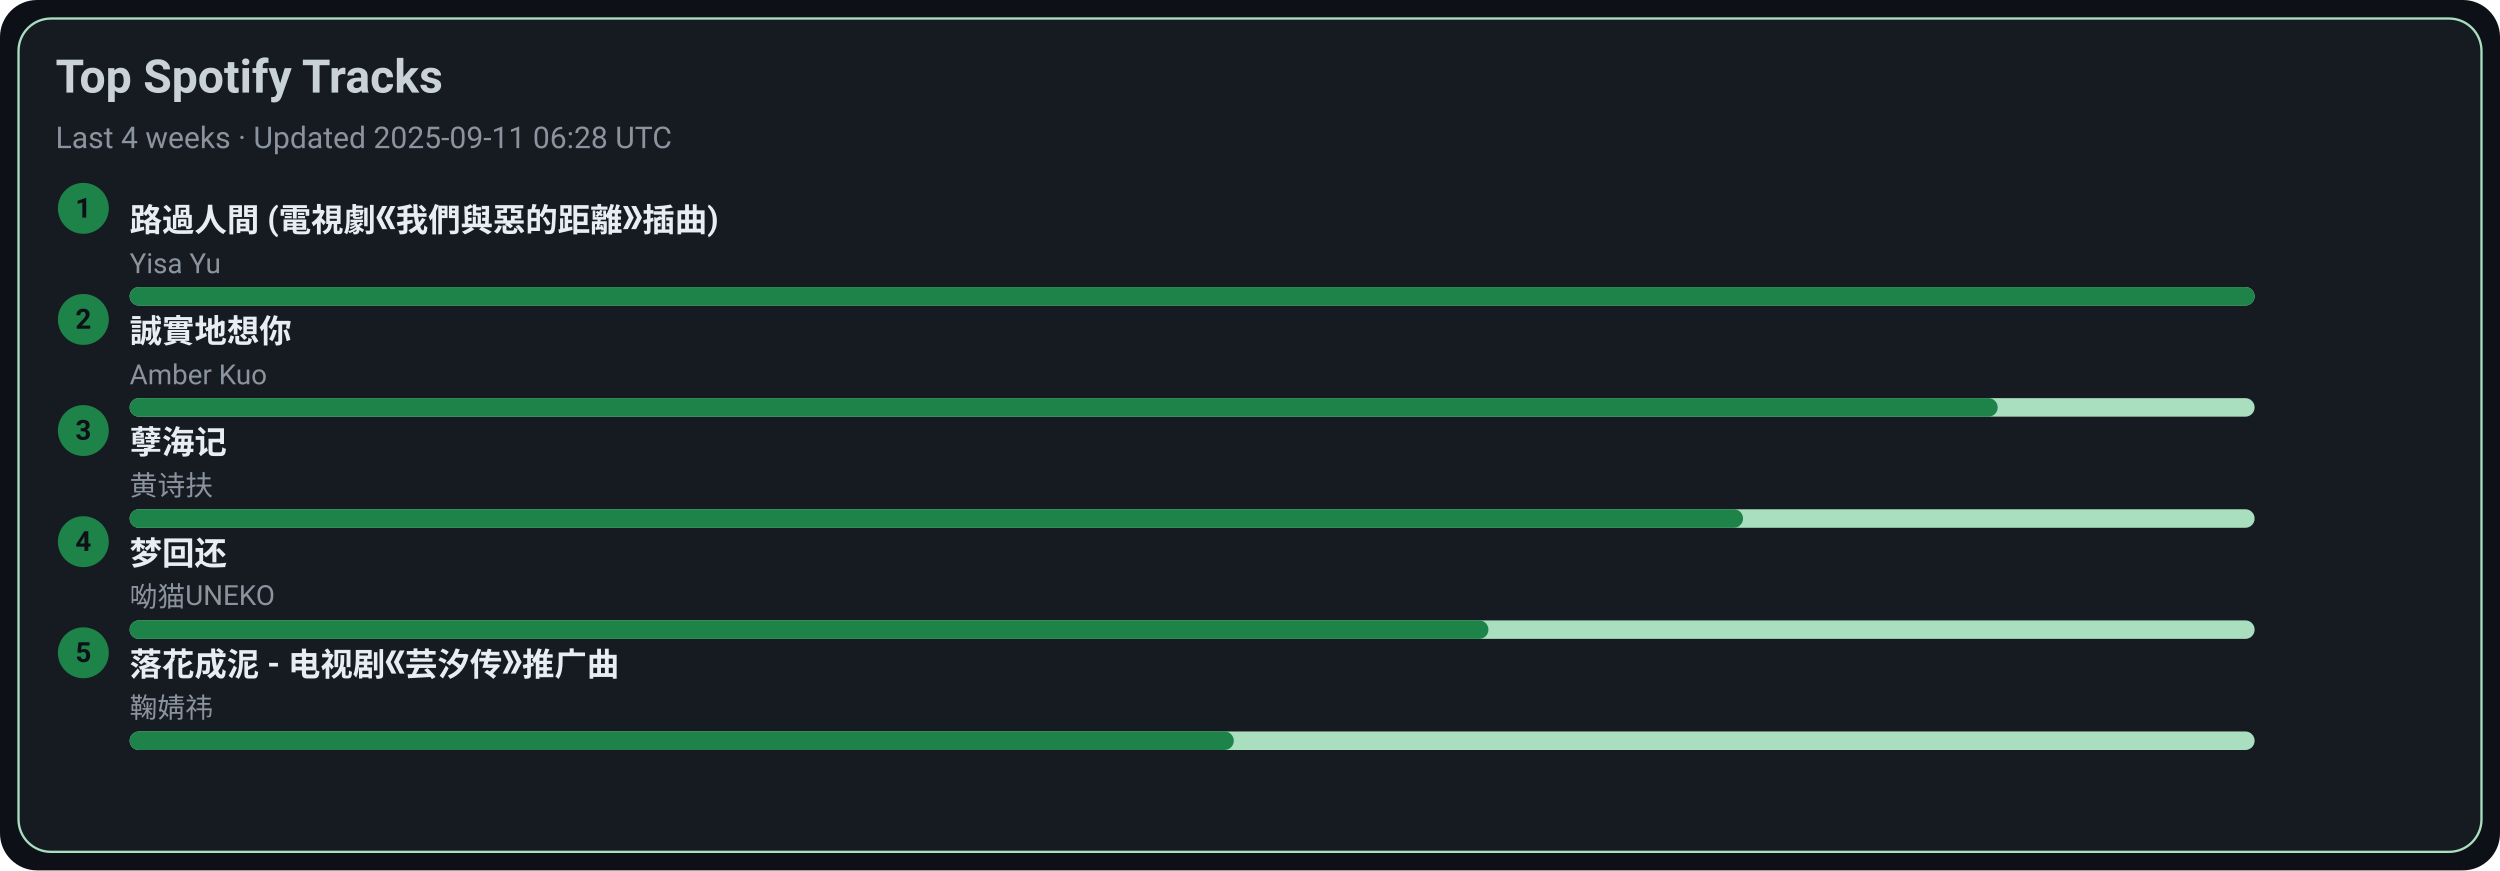
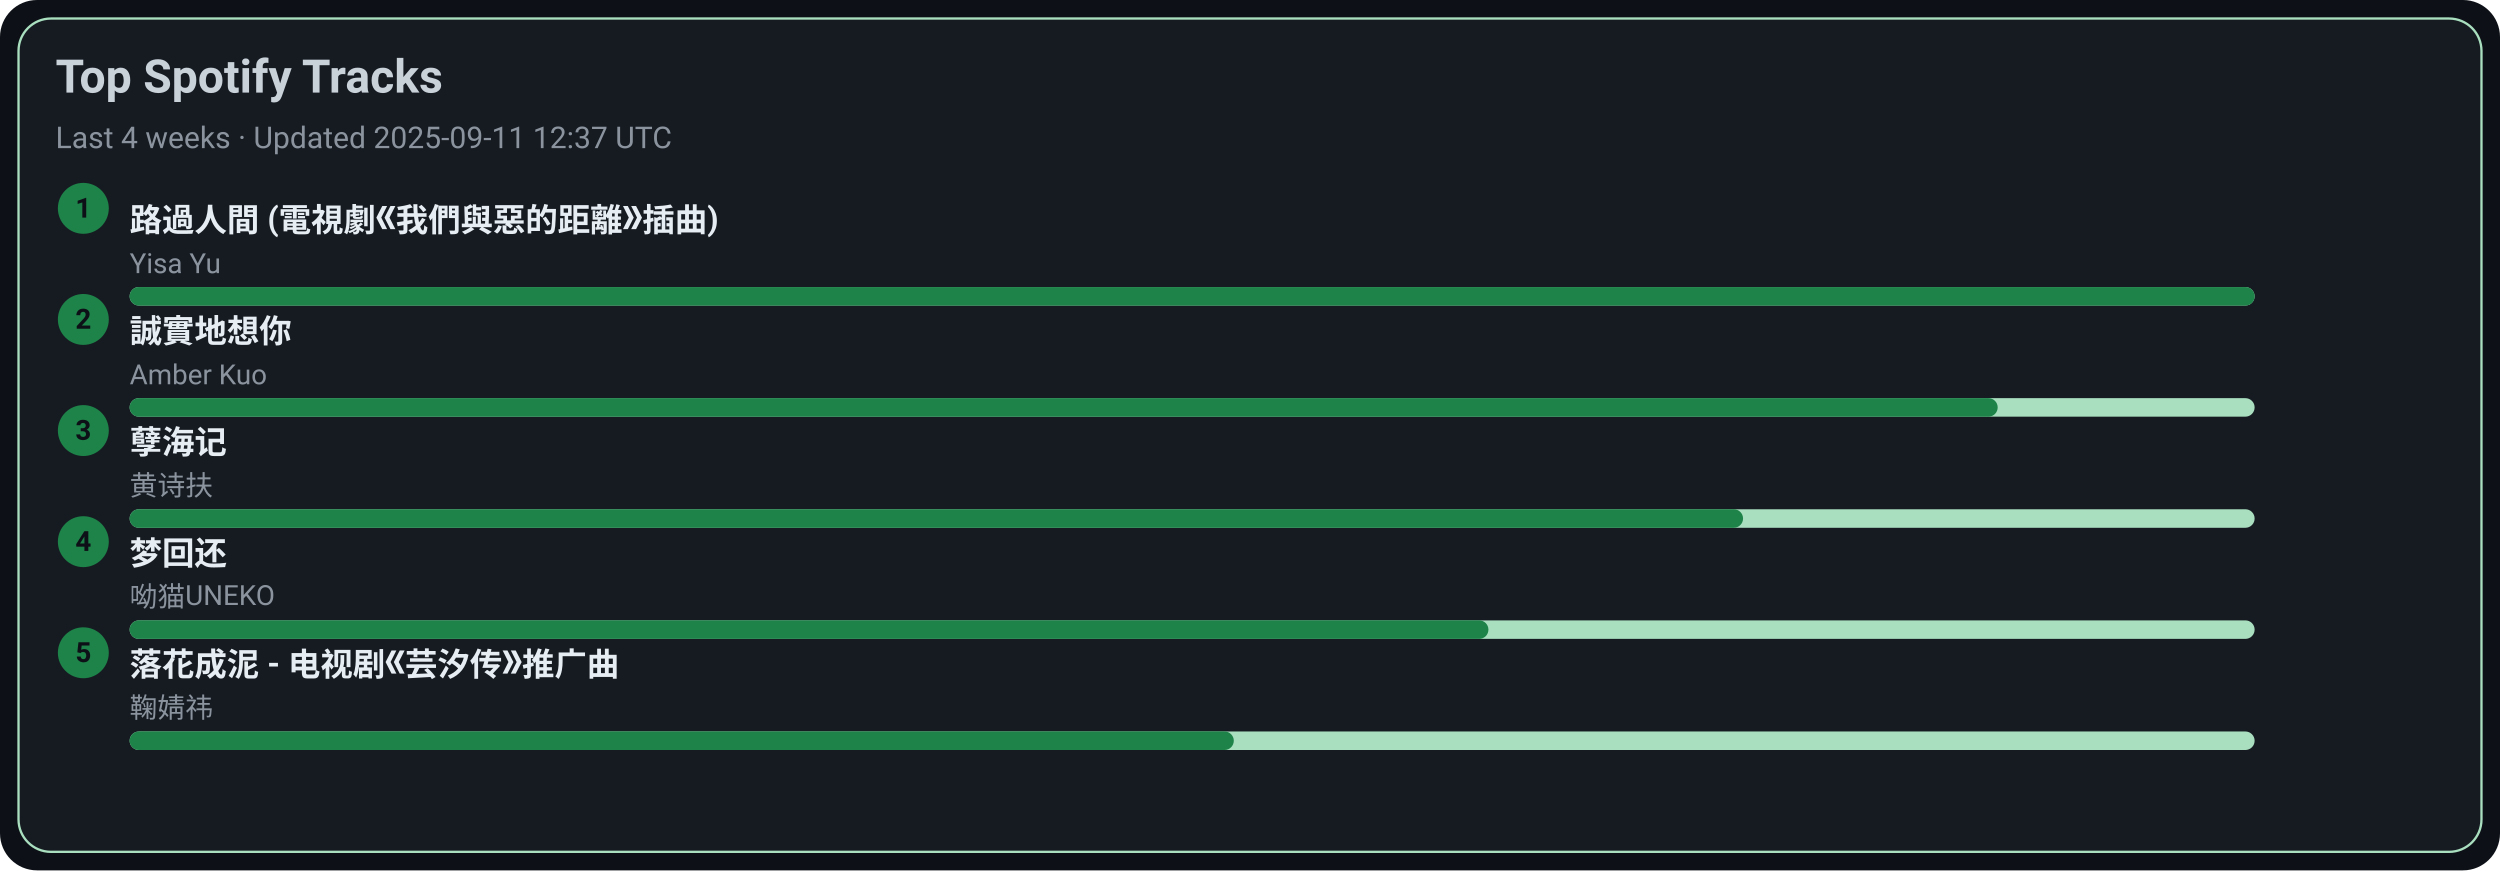
<svg xmlns="http://www.w3.org/2000/svg" width="1080" height="376" viewBox="0 0 1080 376">
  <style>text{font-family:-apple-system,BlinkMacSystemFont,Segoe UI,Roboto,Ubuntu,Helvetica Neue,Arial,Noto Sans,sans-serif}</style>
  <rect width="1080" height="376" rx="16" fill="#0d1117" />
  <rect x="8" y="8" width="1064" height="360" rx="14" fill="#161b22" stroke="#A9DFBF" />
  <text x="24" y="40" font-size="20" fill="#c9d1d9" font-weight="600">Top Spotify Tracks</text>
-   <text x="24" y="64" font-size="13" fill="#8b949e">Last 4 weeks · Updated 2025-09-11 06:28 UTC</text>
+   <text x="24" y="64" font-size="13" fill="#8b949e">Last 4 weeks · Updated 2025-09-11 12:37 UTC</text>
  <circle cx="36" cy="90" r="11" fill="#1D8348" />
  <text x="36" y="94" text-anchor="middle" font-size="12" fill="#0d1117" font-weight="700">1</text>
  <a href="https://open.spotify.com/track/1ZSleGniKMWNrWvK5cGALO" target="_blank" rel="noopener noreferrer">
    <text x="56" y="100" font-size="14" fill="#e6edf3" font-weight="600">路過人間 (電視劇《我們與惡的距離》插曲)</text>
  </a>
  <text x="56" y="118" font-size="12" fill="#8b949e">Yisa Yu</text>
  <rect x="56" y="124" width="918" height="8" rx="4" fill="#A9DFBF" />
  <rect x="56" y="124" width="918" height="8" rx="4" fill="#1D8348" />
  <circle cx="36" cy="138" r="11" fill="#1D8348" />
  <text x="36" y="142" text-anchor="middle" font-size="12" fill="#0d1117" font-weight="700">2</text>
  <a href="https://open.spotify.com/track/1SPZzj8QzOwZoAGKXMGLGJ" target="_blank" rel="noopener noreferrer">
    <text x="56" y="148" font-size="14" fill="#e6edf3" font-weight="600">誠實地想你</text>
  </a>
  <text x="56" y="166" font-size="12" fill="#8b949e">Amber Kuo</text>
  <rect x="56" y="172" width="918" height="8" rx="4" fill="#A9DFBF" />
  <rect x="56" y="172" width="807" height="8" rx="4" fill="#1D8348" />
  <circle cx="36" cy="186" r="11" fill="#1D8348" />
  <text x="36" y="190" text-anchor="middle" font-size="12" fill="#0d1117" font-weight="700">3</text>
  <a href="https://open.spotify.com/track/3eIovUMhirNN6btJbpzNqD" target="_blank" rel="noopener noreferrer">
    <text x="56" y="196" font-size="14" fill="#e6edf3" font-weight="600">孽海记</text>
  </a>
  <text x="56" y="214" font-size="12" fill="#8b949e">黄诗扶</text>
  <rect x="56" y="220" width="918" height="8" rx="4" fill="#A9DFBF" />
  <rect x="56" y="220" width="697" height="8" rx="4" fill="#1D8348" />
  <circle cx="36" cy="234" r="11" fill="#1D8348" />
  <text x="36" y="238" text-anchor="middle" font-size="12" fill="#0d1117" font-weight="700">4</text>
  <a href="https://open.spotify.com/track/6jTK3YxlFysC8g0Ye9tbPK" target="_blank" rel="noopener noreferrer">
    <text x="56" y="244" font-size="14" fill="#e6edf3" font-weight="600">梦回还</text>
  </a>
  <text x="56" y="262" font-size="12" fill="#8b949e">呦猫UNEKO</text>
  <rect x="56" y="268" width="918" height="8" rx="4" fill="#A9DFBF" />
  <rect x="56" y="268" width="587" height="8" rx="4" fill="#1D8348" />
  <circle cx="36" cy="282" r="11" fill="#1D8348" />
  <text x="36" y="286" text-anchor="middle" font-size="12" fill="#0d1117" font-weight="700">5</text>
  <a href="https://open.spotify.com/track/3kOZsJz3crGIWWHeoCNa0O" target="_blank" rel="noopener noreferrer">
    <text x="56" y="292" font-size="14" fill="#e6edf3" font-weight="600">落花成泥 - 电视剧《芸汐传》推广曲</text>
  </a>
  <text x="56" y="310" font-size="12" fill="#8b949e">鞠婧祎</text>
  <rect x="56" y="316" width="918" height="8" rx="4" fill="#A9DFBF" />
  <rect x="56" y="316" width="477" height="8" rx="4" fill="#1D8348" />
</svg>
